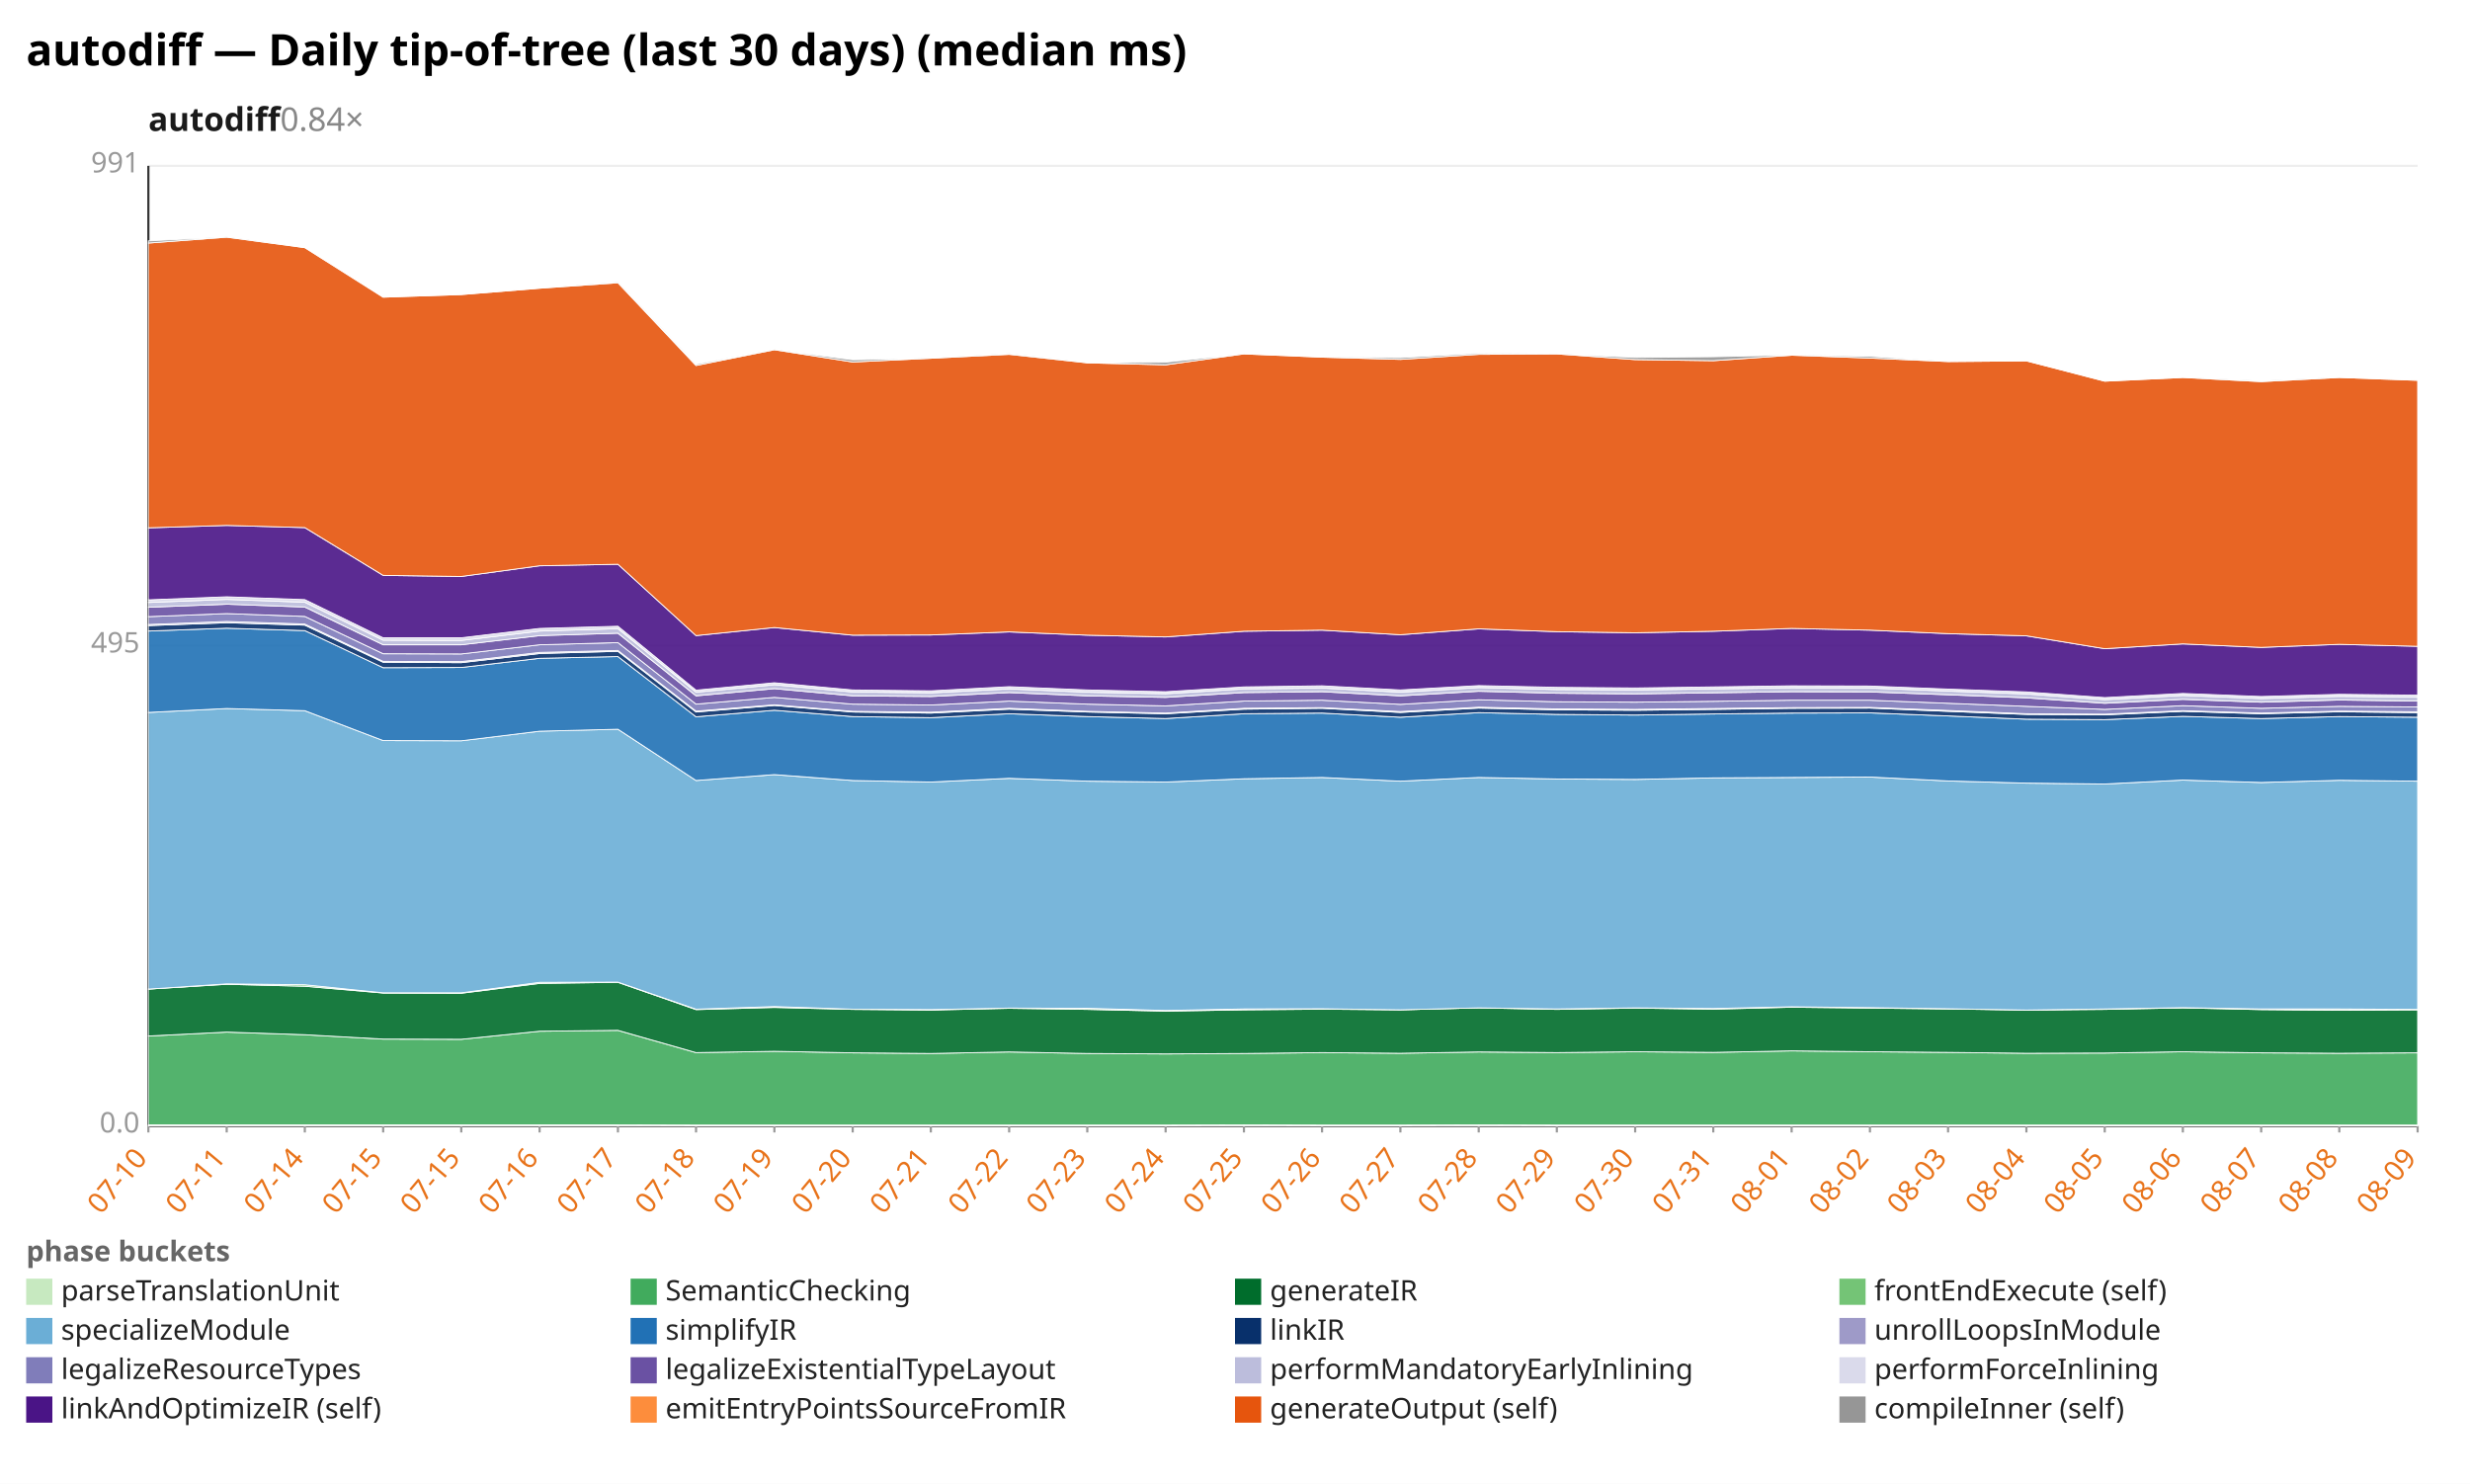
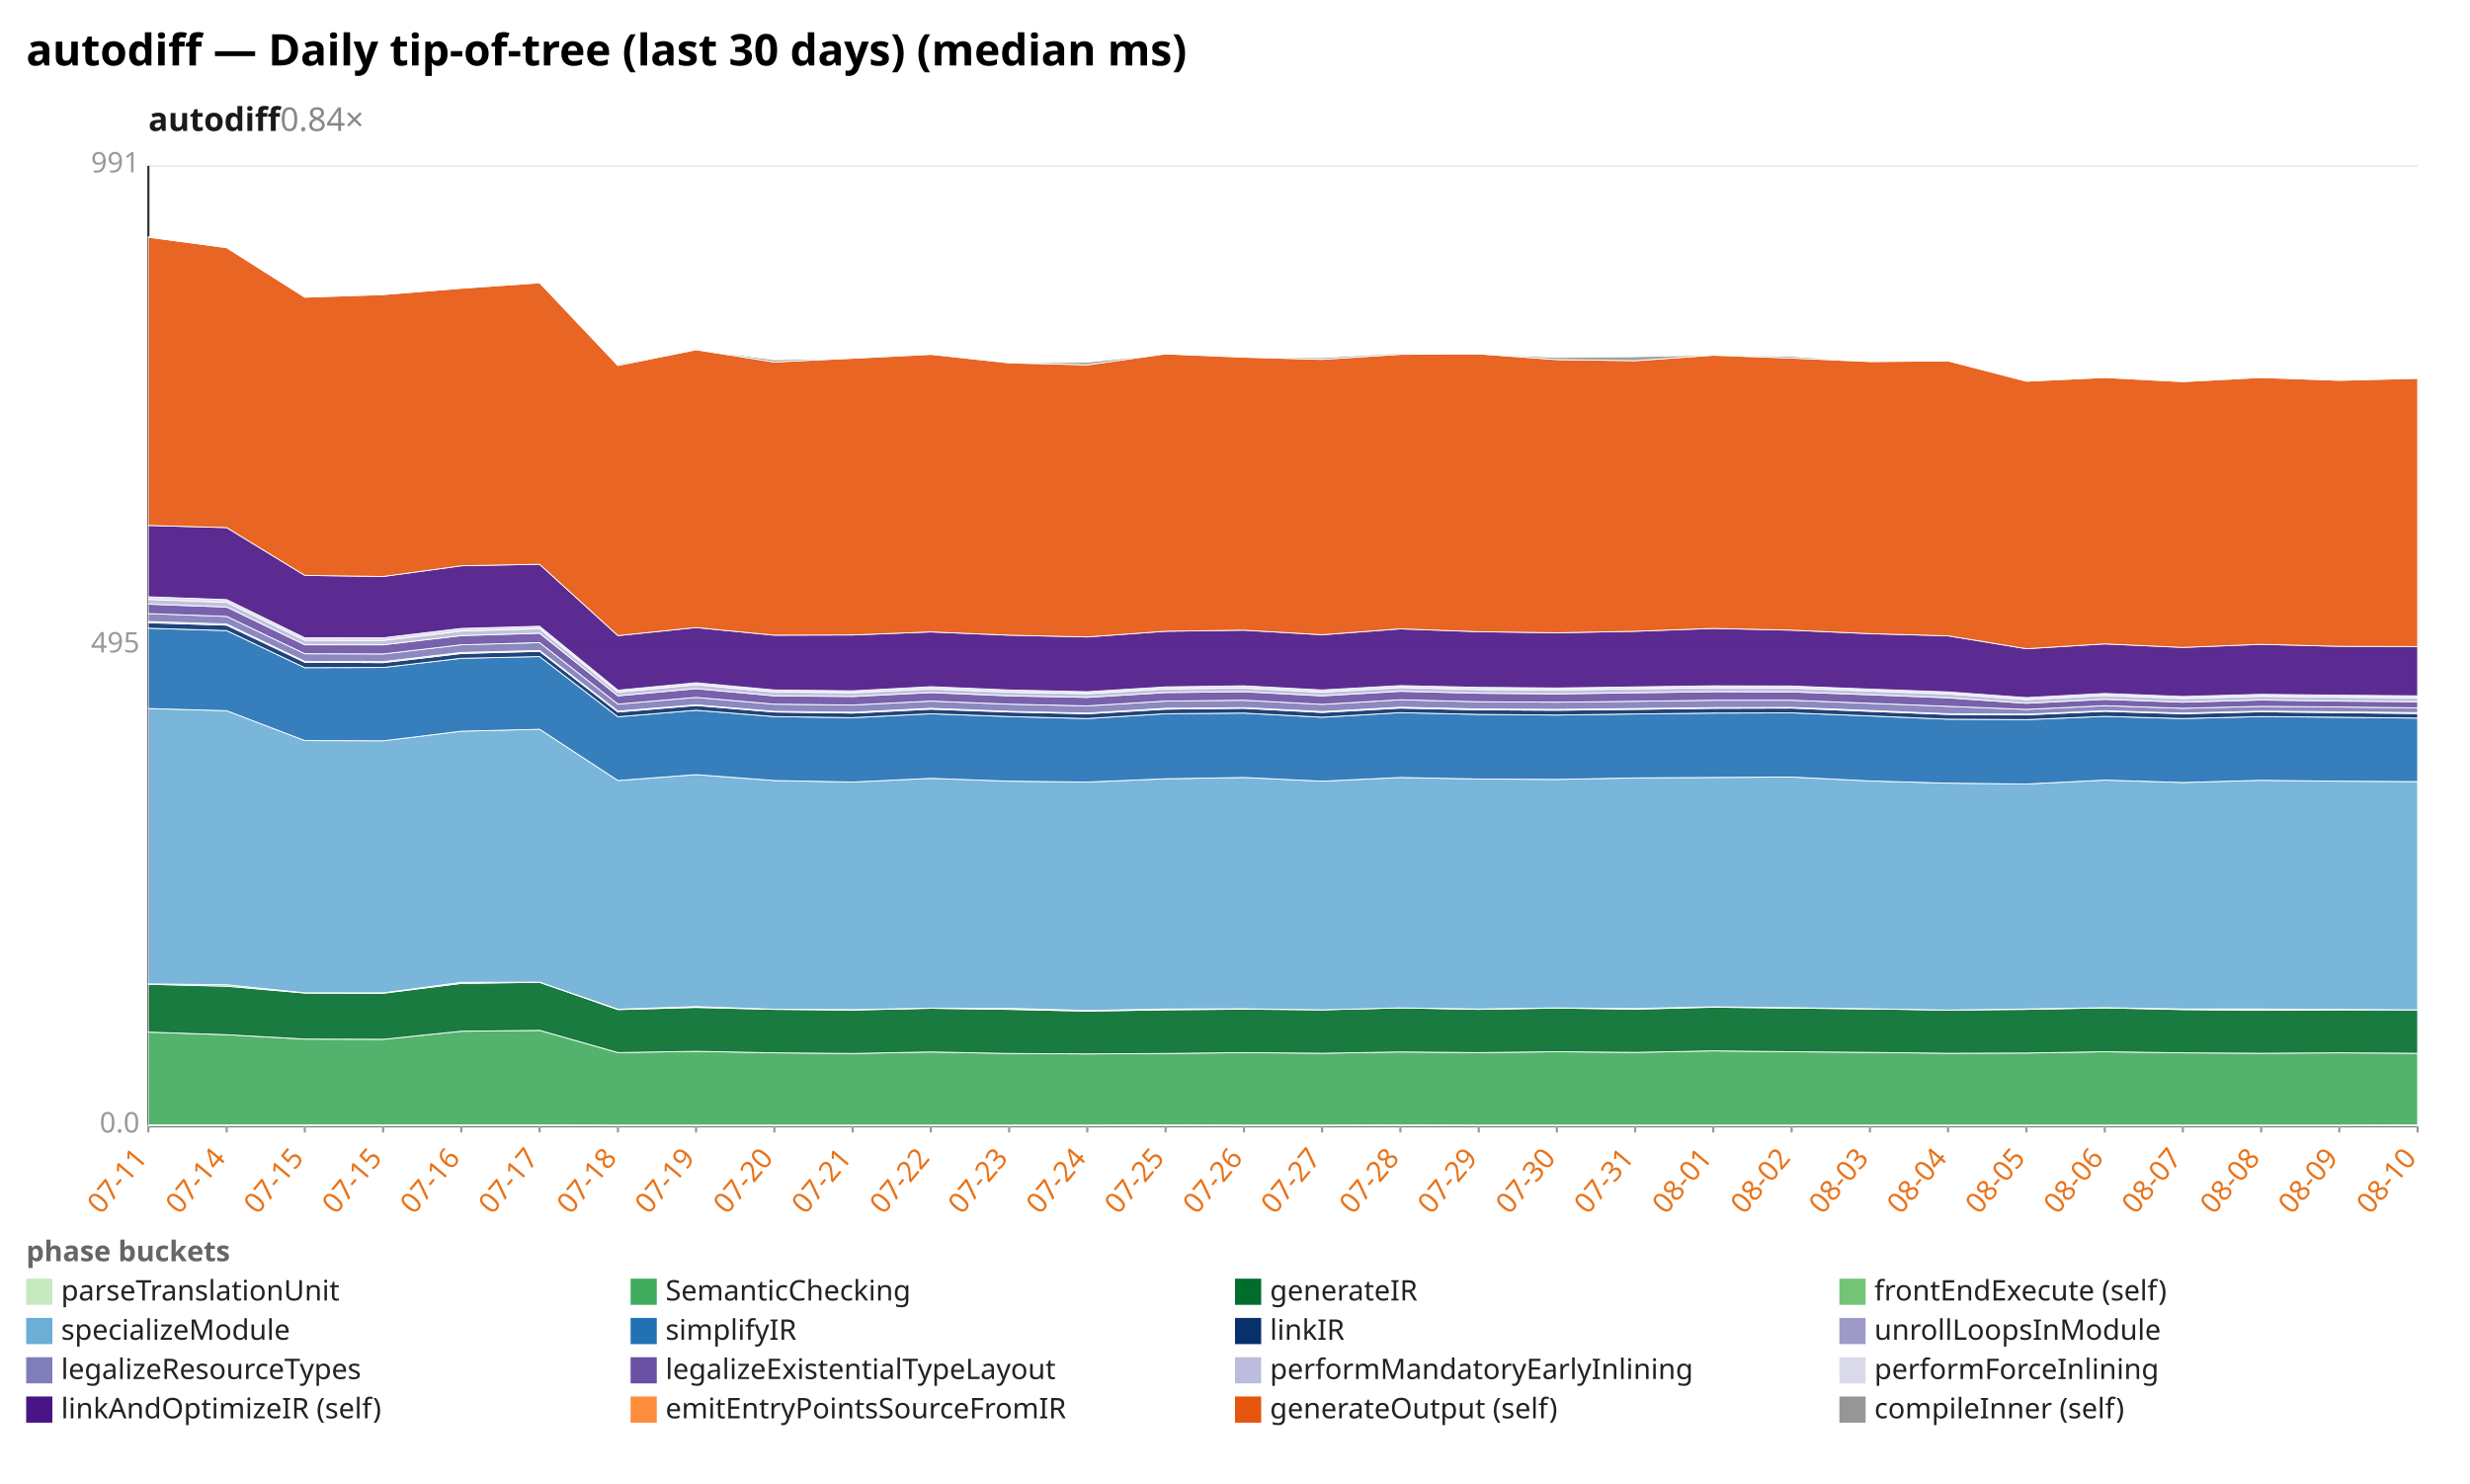
<svg xmlns="http://www.w3.org/2000/svg" width="1132" height="680" viewBox="0 0 1132 680" preserveAspectRatio="xMidYMid meet" font-family="sans-serif" font-size="13">
  <rect width="1132" height="680" fill="white" />
  <text x="12" y="30" font-size="20" font-weight="bold">autodiff — Daily tip-of-tree (last 30 days) (median ms)</text>
  <text x="68" y="60" font-size="15" font-weight="600" fill="#1a1a1a">autodiff<tspan fill="#888" font-weight="400" text-decoration="none">  0.84×</tspan>
  </text>
  <line x1="68.0" y1="516.0" x2="1108.0" y2="516.0" stroke="#eee" />
  <text x="64.0" y="519.0" text-anchor="end" fill="#999">0.0</text>
  <line x1="68.0" y1="296.0" x2="1108.0" y2="296.0" stroke="#eee" />
  <text x="64.0" y="299.0" text-anchor="end" fill="#999">495</text>
  <line x1="68.0" y1="76.0" x2="1108.0" y2="76.0" stroke="#eee" />
  <text x="64.0" y="79.0" text-anchor="end" fill="#999">991</text>
  <line x1="68.0" y1="76.0" x2="68.0" y2="516.0" stroke="#333" />
  <line x1="68.0" y1="516.0" x2="1108.0" y2="516.0" stroke="#333" />
  <line x1="68.0" y1="516.0" x2="68.0" y2="519.0" stroke="#999" />
-   <text x="68.0" y="531.0" text-anchor="end" fill="#e8731a" transform="rotate(-50 68.0 531.0)">07-10</text>
+   <text x="68.0" y="531.0" text-anchor="end" fill="#e8731a" transform="rotate(-50 68.0 531.0)">07-11</text>
  <line x1="103.9" y1="516.0" x2="103.9" y2="519.0" stroke="#999" />
-   <text x="103.9" y="531.0" text-anchor="end" fill="#e8731a" transform="rotate(-50 103.9 531.0)">07-11</text>
+   <text x="103.9" y="531.0" text-anchor="end" fill="#e8731a" transform="rotate(-50 103.9 531.0)">07-14</text>
  <line x1="139.7" y1="516.0" x2="139.7" y2="519.0" stroke="#999" />
-   <text x="139.7" y="531.0" text-anchor="end" fill="#e8731a" transform="rotate(-50 139.7 531.0)">07-14</text>
+   <text x="139.7" y="531.0" text-anchor="end" fill="#e8731a" transform="rotate(-50 139.7 531.0)">07-15</text>
  <line x1="175.6" y1="516.0" x2="175.6" y2="519.0" stroke="#999" />
  <text x="175.6" y="531.0" text-anchor="end" fill="#e8731a" transform="rotate(-50 175.6 531.0)">07-15</text>
  <line x1="211.4" y1="516.0" x2="211.4" y2="519.0" stroke="#999" />
-   <text x="211.4" y="531.0" text-anchor="end" fill="#e8731a" transform="rotate(-50 211.4 531.0)">07-15</text>
+   <text x="211.4" y="531.0" text-anchor="end" fill="#e8731a" transform="rotate(-50 211.4 531.0)">07-16</text>
  <line x1="247.3" y1="516.0" x2="247.3" y2="519.0" stroke="#999" />
-   <text x="247.3" y="531.0" text-anchor="end" fill="#e8731a" transform="rotate(-50 247.3 531.0)">07-16</text>
+   <text x="247.3" y="531.0" text-anchor="end" fill="#e8731a" transform="rotate(-50 247.3 531.0)">07-17</text>
  <line x1="283.2" y1="516.0" x2="283.2" y2="519.0" stroke="#999" />
-   <text x="283.2" y="531.0" text-anchor="end" fill="#e8731a" transform="rotate(-50 283.2 531.0)">07-17</text>
+   <text x="283.2" y="531.0" text-anchor="end" fill="#e8731a" transform="rotate(-50 283.2 531.0)">07-18</text>
  <line x1="319.0" y1="516.0" x2="319.0" y2="519.0" stroke="#999" />
-   <text x="319.0" y="531.0" text-anchor="end" fill="#e8731a" transform="rotate(-50 319.0 531.0)">07-18</text>
+   <text x="319.0" y="531.0" text-anchor="end" fill="#e8731a" transform="rotate(-50 319.0 531.0)">07-19</text>
  <line x1="354.9" y1="516.0" x2="354.9" y2="519.0" stroke="#999" />
-   <text x="354.9" y="531.0" text-anchor="end" fill="#e8731a" transform="rotate(-50 354.9 531.0)">07-19</text>
+   <text x="354.9" y="531.0" text-anchor="end" fill="#e8731a" transform="rotate(-50 354.9 531.0)">07-20</text>
  <line x1="390.8" y1="516.0" x2="390.8" y2="519.0" stroke="#999" />
-   <text x="390.8" y="531.0" text-anchor="end" fill="#e8731a" transform="rotate(-50 390.8 531.0)">07-20</text>
+   <text x="390.8" y="531.0" text-anchor="end" fill="#e8731a" transform="rotate(-50 390.8 531.0)">07-21</text>
  <line x1="426.6" y1="516.0" x2="426.6" y2="519.0" stroke="#999" />
-   <text x="426.6" y="531.0" text-anchor="end" fill="#e8731a" transform="rotate(-50 426.6 531.0)">07-21</text>
+   <text x="426.6" y="531.0" text-anchor="end" fill="#e8731a" transform="rotate(-50 426.6 531.0)">07-22</text>
  <line x1="462.5" y1="516.0" x2="462.5" y2="519.0" stroke="#999" />
-   <text x="462.5" y="531.0" text-anchor="end" fill="#e8731a" transform="rotate(-50 462.5 531.0)">07-22</text>
+   <text x="462.5" y="531.0" text-anchor="end" fill="#e8731a" transform="rotate(-50 462.5 531.0)">07-23</text>
  <line x1="498.3" y1="516.0" x2="498.3" y2="519.0" stroke="#999" />
-   <text x="498.3" y="531.0" text-anchor="end" fill="#e8731a" transform="rotate(-50 498.3 531.0)">07-23</text>
+   <text x="498.3" y="531.0" text-anchor="end" fill="#e8731a" transform="rotate(-50 498.3 531.0)">07-24</text>
  <line x1="534.2" y1="516.0" x2="534.2" y2="519.0" stroke="#999" />
-   <text x="534.2" y="531.0" text-anchor="end" fill="#e8731a" transform="rotate(-50 534.2 531.0)">07-24</text>
+   <text x="534.2" y="531.0" text-anchor="end" fill="#e8731a" transform="rotate(-50 534.2 531.0)">07-25</text>
  <line x1="570.1" y1="516.0" x2="570.1" y2="519.0" stroke="#999" />
-   <text x="570.1" y="531.0" text-anchor="end" fill="#e8731a" transform="rotate(-50 570.1 531.0)">07-25</text>
+   <text x="570.1" y="531.0" text-anchor="end" fill="#e8731a" transform="rotate(-50 570.1 531.0)">07-26</text>
  <line x1="605.9" y1="516.0" x2="605.9" y2="519.0" stroke="#999" />
-   <text x="605.9" y="531.0" text-anchor="end" fill="#e8731a" transform="rotate(-50 605.9 531.0)">07-26</text>
+   <text x="605.9" y="531.0" text-anchor="end" fill="#e8731a" transform="rotate(-50 605.9 531.0)">07-27</text>
  <line x1="641.8" y1="516.0" x2="641.8" y2="519.0" stroke="#999" />
-   <text x="641.8" y="531.0" text-anchor="end" fill="#e8731a" transform="rotate(-50 641.8 531.0)">07-27</text>
+   <text x="641.8" y="531.0" text-anchor="end" fill="#e8731a" transform="rotate(-50 641.8 531.0)">07-28</text>
  <line x1="677.7" y1="516.0" x2="677.7" y2="519.0" stroke="#999" />
-   <text x="677.7" y="531.0" text-anchor="end" fill="#e8731a" transform="rotate(-50 677.7 531.0)">07-28</text>
+   <text x="677.7" y="531.0" text-anchor="end" fill="#e8731a" transform="rotate(-50 677.7 531.0)">07-29</text>
  <line x1="713.5" y1="516.0" x2="713.5" y2="519.0" stroke="#999" />
-   <text x="713.5" y="531.0" text-anchor="end" fill="#e8731a" transform="rotate(-50 713.5 531.0)">07-29</text>
+   <text x="713.5" y="531.0" text-anchor="end" fill="#e8731a" transform="rotate(-50 713.5 531.0)">07-30</text>
  <line x1="749.4" y1="516.0" x2="749.4" y2="519.0" stroke="#999" />
-   <text x="749.4" y="531.0" text-anchor="end" fill="#e8731a" transform="rotate(-50 749.4 531.0)">07-30</text>
+   <text x="749.4" y="531.0" text-anchor="end" fill="#e8731a" transform="rotate(-50 749.4 531.0)">07-31</text>
  <line x1="785.2" y1="516.0" x2="785.2" y2="519.0" stroke="#999" />
-   <text x="785.2" y="531.0" text-anchor="end" fill="#e8731a" transform="rotate(-50 785.2 531.0)">07-31</text>
+   <text x="785.2" y="531.0" text-anchor="end" fill="#e8731a" transform="rotate(-50 785.2 531.0)">08-01</text>
  <line x1="821.1" y1="516.0" x2="821.1" y2="519.0" stroke="#999" />
-   <text x="821.1" y="531.0" text-anchor="end" fill="#e8731a" transform="rotate(-50 821.1 531.0)">08-01</text>
+   <text x="821.1" y="531.0" text-anchor="end" fill="#e8731a" transform="rotate(-50 821.1 531.0)">08-02</text>
  <line x1="857.0" y1="516.0" x2="857.0" y2="519.0" stroke="#999" />
-   <text x="857.0" y="531.0" text-anchor="end" fill="#e8731a" transform="rotate(-50 857.0 531.0)">08-02</text>
+   <text x="857.0" y="531.0" text-anchor="end" fill="#e8731a" transform="rotate(-50 857.0 531.0)">08-03</text>
  <line x1="892.8" y1="516.0" x2="892.8" y2="519.0" stroke="#999" />
-   <text x="892.8" y="531.0" text-anchor="end" fill="#e8731a" transform="rotate(-50 892.8 531.0)">08-03</text>
+   <text x="892.8" y="531.0" text-anchor="end" fill="#e8731a" transform="rotate(-50 892.8 531.0)">08-04</text>
  <line x1="928.7" y1="516.0" x2="928.7" y2="519.0" stroke="#999" />
-   <text x="928.7" y="531.0" text-anchor="end" fill="#e8731a" transform="rotate(-50 928.7 531.0)">08-04</text>
+   <text x="928.7" y="531.0" text-anchor="end" fill="#e8731a" transform="rotate(-50 928.7 531.0)">08-05</text>
  <line x1="964.6" y1="516.0" x2="964.6" y2="519.0" stroke="#999" />
-   <text x="964.6" y="531.0" text-anchor="end" fill="#e8731a" transform="rotate(-50 964.6 531.0)">08-05</text>
+   <text x="964.6" y="531.0" text-anchor="end" fill="#e8731a" transform="rotate(-50 964.6 531.0)">08-06</text>
  <line x1="1000.4" y1="516.0" x2="1000.4" y2="519.0" stroke="#999" />
-   <text x="1000.4" y="531.0" text-anchor="end" fill="#e8731a" transform="rotate(-50 1000.4 531.0)">08-06</text>
+   <text x="1000.4" y="531.0" text-anchor="end" fill="#e8731a" transform="rotate(-50 1000.4 531.0)">08-07</text>
  <line x1="1036.3" y1="516.0" x2="1036.3" y2="519.0" stroke="#999" />
-   <text x="1036.3" y="531.0" text-anchor="end" fill="#e8731a" transform="rotate(-50 1036.3 531.0)">08-07</text>
+   <text x="1036.3" y="531.0" text-anchor="end" fill="#e8731a" transform="rotate(-50 1036.3 531.0)">08-08</text>
  <line x1="1072.1" y1="516.0" x2="1072.1" y2="519.0" stroke="#999" />
-   <text x="1072.1" y="531.0" text-anchor="end" fill="#e8731a" transform="rotate(-50 1072.1 531.0)">08-08</text>
+   <text x="1072.1" y="531.0" text-anchor="end" fill="#e8731a" transform="rotate(-50 1072.1 531.0)">08-09</text>
  <line x1="1108.0" y1="516.0" x2="1108.0" y2="519.0" stroke="#999" />
-   <text x="1108.0" y="531.0" text-anchor="end" fill="#e8731a" transform="rotate(-50 1108.0 531.0)">08-09</text>
-   <polygon points="68.0,515.5 103.9,515.5 139.7,515.5 175.6,515.5 211.4,515.5 247.3,515.5 283.2,515.5 319.0,515.6 354.9,515.6 390.8,515.6 426.6,515.6 462.5,515.6 498.3,515.6 534.2,515.6 570.1,515.5 605.9,515.6 641.8,515.6 677.7,515.5 713.5,515.6 749.4,515.6 785.2,515.6 821.1,515.6 857.0,515.6 892.8,515.6 928.7,515.6 964.6,515.6 1000.4,515.6 1036.3,515.6 1072.1,515.6 1108.0,515.6 1108.0,516.0 1072.1,516.0 1036.3,516.0 1000.4,516.0 964.6,516.0 928.7,516.0 892.8,516.0 857.0,516.0 821.1,516.0 785.2,516.0 749.4,516.0 713.5,516.0 677.7,516.0 641.8,516.0 605.9,516.0 570.1,516.0 534.2,516.0 498.3,516.0 462.5,516.0 426.6,516.0 390.8,516.0 354.9,516.0 319.0,516.0 283.2,516.0 247.3,516.0 211.4,516.0 175.6,516.0 139.7,516.0 103.9,516.0 68.0,516.0" fill="#c7e9c0" fill-opacity="0.9" stroke="#fff" stroke-width="0.4" />
-   <polygon points="68.0,474.8 103.9,473.0 139.7,474.2 175.6,476.2 211.4,476.3 247.3,472.6 283.2,472.2 319.0,482.4 354.9,481.8 390.8,482.5 426.6,482.8 462.5,482.1 498.3,482.8 534.2,483.0 570.1,482.8 605.9,482.4 641.8,482.7 677.7,482.1 713.5,482.4 749.4,482.0 785.2,482.3 821.1,481.6 857.0,482.0 892.8,482.3 928.7,482.7 964.6,482.6 1000.4,482.0 1036.3,482.5 1072.1,482.7 1108.0,482.5 1108.0,515.6 1072.1,515.6 1036.3,515.6 1000.4,515.6 964.6,515.6 928.7,515.6 892.8,515.6 857.0,515.6 821.1,515.6 785.2,515.6 749.4,515.6 713.5,515.6 677.7,515.5 641.8,515.6 605.9,515.6 570.1,515.5 534.2,515.6 498.3,515.6 462.5,515.6 426.6,515.6 390.8,515.6 354.9,515.6 319.0,515.6 283.2,515.5 247.3,515.5 211.4,515.5 175.6,515.5 139.7,515.5 103.9,515.5 68.0,515.5" fill="#41ab5d" fill-opacity="0.9" stroke="#fff" stroke-width="0.4" />
-   <polygon points="68.0,453.3 103.9,451.1 139.7,452.0 175.6,455.1 211.4,455.2 247.3,450.7 283.2,450.2 319.0,462.7 354.9,461.7 390.8,462.6 426.6,462.9 462.5,462.1 498.3,462.6 534.2,463.4 570.1,462.8 605.9,462.5 641.8,462.8 677.7,461.9 713.5,462.6 749.4,462.0 785.2,462.5 821.1,461.6 857.0,462.0 892.8,462.4 928.7,462.9 964.6,462.6 1000.4,461.9 1036.3,462.7 1072.1,463.0 1108.0,462.8 1108.0,482.5 1072.1,482.7 1036.3,482.5 1000.4,482.0 964.6,482.6 928.7,482.7 892.8,482.3 857.0,482.0 821.1,481.6 785.2,482.3 749.4,482.0 713.5,482.4 677.7,482.1 641.8,482.7 605.9,482.4 570.1,482.8 534.2,483.0 498.3,482.8 462.5,482.1 426.6,482.8 390.8,482.5 354.9,481.8 319.0,482.4 283.2,472.2 247.3,472.6 211.4,476.3 175.6,476.2 139.7,474.2 103.9,473.0 68.0,474.8" fill="#006d2c" fill-opacity="0.9" stroke="#fff" stroke-width="0.4" />
-   <polygon points="68.0,453.3 103.9,450.9 139.7,451.3 175.6,455.0 211.4,455.0 247.3,450.2 283.2,450.1 319.0,462.5 354.9,461.3 390.8,462.5 426.6,462.7 462.5,462.0 498.3,462.1 534.2,463.1 570.1,462.4 605.9,462.3 641.8,462.8 677.7,461.9 713.5,462.4 749.4,461.9 785.2,462.2 821.1,461.4 857.0,461.8 892.8,462.3 928.7,462.9 964.6,462.4 1000.4,461.8 1036.3,462.4 1072.1,462.4 1108.0,462.6 1108.0,462.8 1072.1,463.0 1036.3,462.7 1000.4,461.9 964.6,462.6 928.7,462.9 892.8,462.4 857.0,462.0 821.1,461.6 785.2,462.5 749.4,462.0 713.5,462.6 677.7,461.9 641.8,462.8 605.9,462.5 570.1,462.8 534.2,463.4 498.3,462.6 462.5,462.1 426.6,462.9 390.8,462.6 354.9,461.7 319.0,462.7 283.2,450.2 247.3,450.7 211.4,455.2 175.6,455.1 139.7,452.0 103.9,451.1 68.0,453.3" fill="#74c476" fill-opacity="0.9" stroke="#fff" stroke-width="0.4" />
-   <polygon points="68.0,326.5 103.9,324.7 139.7,325.7 175.6,339.4 211.4,339.5 247.3,335.1 283.2,334.2 319.0,357.7 354.9,355.0 390.8,357.7 426.6,358.4 462.5,356.7 498.3,358.0 534.2,358.4 570.1,356.9 605.9,356.3 641.8,358.0 677.7,356.3 713.5,357.0 749.4,357.2 785.2,356.5 821.1,356.3 857.0,356.1 892.8,357.9 928.7,358.9 964.6,359.3 1000.4,357.5 1036.3,358.6 1072.1,357.6 1108.0,358.0 1108.0,462.6 1072.1,462.4 1036.3,462.4 1000.4,461.8 964.6,462.4 928.7,462.9 892.8,462.3 857.0,461.8 821.1,461.4 785.2,462.2 749.4,461.9 713.5,462.4 677.7,461.9 641.8,462.8 605.9,462.3 570.1,462.4 534.2,463.1 498.3,462.1 462.5,462.0 426.6,462.7 390.8,462.5 354.9,461.3 319.0,462.5 283.2,450.1 247.3,450.2 211.4,455.0 175.6,455.0 139.7,451.3 103.9,450.9 68.0,453.3" fill="#6baed6" fill-opacity="0.9" stroke="#fff" stroke-width="0.4" />
-   <polygon points="68.0,289.2 103.9,287.9 139.7,289.0 175.6,306.0 211.4,305.9 247.3,301.7 283.2,300.9 319.0,328.5 354.9,325.5 390.8,328.4 426.6,328.9 462.5,327.1 498.3,328.4 534.2,329.3 570.1,327.1 605.9,326.8 641.8,328.7 677.7,326.6 713.5,327.4 749.4,327.7 785.2,327.2 821.1,326.8 857.0,326.7 892.8,328.1 928.7,329.6 964.6,329.8 1000.4,328.3 1036.3,329.3 1072.1,328.4 1108.0,328.7 1108.0,358.0 1072.1,357.6 1036.3,358.6 1000.4,357.5 964.6,359.3 928.7,358.9 892.8,357.9 857.0,356.1 821.1,356.3 785.2,356.5 749.4,357.2 713.5,357.0 677.7,356.3 641.8,358.0 605.9,356.3 570.1,356.9 534.2,358.4 498.3,358.0 462.5,356.7 426.6,358.4 390.8,357.7 354.9,355.0 319.0,357.7 283.2,334.2 247.3,335.1 211.4,339.5 175.6,339.4 139.7,325.7 103.9,324.7 68.0,326.5" fill="#2171b5" fill-opacity="0.9" stroke="#fff" stroke-width="0.4" />
-   <polygon points="68.0,286.7 103.9,285.4 139.7,286.5 175.6,303.5 211.4,303.7 247.3,299.5 283.2,298.5 319.0,326.3 354.9,323.3 390.8,326.3 426.6,326.8 462.5,325.0 498.3,326.3 534.2,327.1 570.1,325.0 605.9,324.6 641.8,326.5 677.7,324.5 713.5,325.3 749.4,325.5 785.2,325.1 821.1,324.6 857.0,324.5 892.8,326.0 928.7,327.4 964.6,327.6 1000.4,326.0 1036.3,327.1 1072.1,326.2 1108.0,326.6 1108.0,328.7 1072.1,328.4 1036.3,329.3 1000.4,328.3 964.6,329.8 928.7,329.6 892.8,328.1 857.0,326.7 821.1,326.8 785.2,327.2 749.4,327.7 713.5,327.4 677.7,326.6 641.8,328.7 605.9,326.8 570.1,327.1 534.2,329.3 498.3,328.4 462.5,327.1 426.6,328.9 390.8,328.4 354.9,325.5 319.0,328.5 283.2,300.9 247.3,301.7 211.4,305.9 175.6,306.0 139.7,289.0 103.9,287.9 68.0,289.2" fill="#08306b" fill-opacity="0.9" stroke="#fff" stroke-width="0.4" />
-   <polygon points="68.0,286.2 103.9,284.8 139.7,286.0 175.6,303.1 211.4,303.2 247.3,299.0 283.2,298.1 319.0,325.9 354.9,323.0 390.8,326.0 426.6,326.4 462.5,324.6 498.3,326.0 534.2,326.8 570.1,324.6 605.9,324.3 641.8,326.1 677.7,324.1 713.5,324.9 749.4,325.1 785.2,324.7 821.1,324.3 857.0,324.2 892.8,325.6 928.7,327.1 964.6,327.3 1000.4,325.7 1036.3,326.8 1072.1,325.9 1108.0,326.2 1108.0,326.6 1072.1,326.2 1036.3,327.1 1000.4,326.0 964.6,327.6 928.7,327.4 892.8,326.0 857.0,324.5 821.1,324.6 785.2,325.1 749.4,325.5 713.5,325.3 677.7,324.5 641.8,326.5 605.9,324.6 570.1,325.0 534.2,327.1 498.3,326.3 462.5,325.0 426.6,326.8 390.8,326.3 354.9,323.3 319.0,326.3 283.2,298.5 247.3,299.5 211.4,303.7 175.6,303.5 139.7,286.5 103.9,285.4 68.0,286.7" fill="#9e9ac8" fill-opacity="0.9" stroke="#fff" stroke-width="0.4" />
-   <polygon points="68.0,282.6 103.9,281.2 139.7,282.5 175.6,299.6 211.4,299.7 247.3,295.5 283.2,294.5 319.0,322.7 354.9,319.6 390.8,322.7 426.6,323.1 462.5,321.3 498.3,322.7 534.2,323.5 570.1,321.3 605.9,320.9 641.8,322.8 677.7,320.7 713.5,321.6 749.4,321.8 785.2,321.4 821.1,320.9 857.0,320.9 892.8,322.3 928.7,323.7 964.6,325.1 1000.4,323.4 1036.3,324.6 1072.1,323.7 1108.0,324.0 1108.0,326.2 1072.1,325.9 1036.3,326.8 1000.4,325.7 964.6,327.3 928.7,327.1 892.8,325.6 857.0,324.2 821.1,324.3 785.2,324.7 749.4,325.1 713.5,324.9 677.7,324.1 641.8,326.1 605.9,324.3 570.1,324.6 534.2,326.8 498.3,326.0 462.5,324.6 426.6,326.4 390.8,326.0 354.9,323.0 319.0,325.9 283.2,298.1 247.3,299.0 211.4,303.2 175.6,303.1 139.7,286.0 103.9,284.8 68.0,286.2" fill="#807dba" fill-opacity="0.9" stroke="#fff" stroke-width="0.4" />
-   <polygon points="68.0,278.3 103.9,276.9 139.7,278.2 175.6,295.5 211.4,295.5 247.3,291.3 283.2,290.2 319.0,318.9 354.9,315.6 390.8,318.9 426.6,319.2 462.5,317.4 498.3,318.9 534.2,319.6 570.1,317.4 605.9,317.0 641.8,318.9 677.7,316.8 713.5,317.7 749.4,318.0 785.2,317.5 821.1,317.0 857.0,317.1 892.8,318.4 928.7,319.8 964.6,322.3 1000.4,320.5 1036.3,321.8 1072.1,320.8 1108.0,321.3 1108.0,324.0 1072.1,323.7 1036.3,324.6 1000.4,323.4 964.6,325.1 928.7,323.7 892.8,322.3 857.0,320.9 821.1,320.9 785.2,321.4 749.4,321.8 713.5,321.6 677.7,320.7 641.8,322.8 605.9,320.9 570.1,321.3 534.2,323.5 498.3,322.7 462.5,321.3 426.6,323.1 390.8,322.7 354.9,319.6 319.0,322.7 283.2,294.5 247.3,295.5 211.4,299.7 175.6,299.6 139.7,282.5 103.9,281.2 68.0,282.6" fill="#6a51a3" fill-opacity="0.9" stroke="#fff" stroke-width="0.4" />
-   <polygon points="68.0,276.1 103.9,274.7 139.7,276.0 175.6,293.4 211.4,293.5 247.3,289.2 283.2,288.1 319.0,317.2 354.9,313.8 390.8,317.1 426.6,317.5 462.5,315.7 498.3,317.2 534.2,317.9 570.1,315.7 605.9,315.3 641.8,317.2 677.7,315.1 713.5,316.0 749.4,316.2 785.2,315.7 821.1,315.2 857.0,315.3 892.8,316.7 928.7,318.0 964.6,320.6 1000.4,318.7 1036.3,320.1 1072.1,319.1 1108.0,319.5 1108.0,321.3 1072.1,320.8 1036.3,321.8 1000.4,320.5 964.6,322.3 928.7,319.8 892.8,318.4 857.0,317.1 821.1,317.0 785.2,317.5 749.4,318.0 713.5,317.7 677.7,316.8 641.8,318.9 605.9,317.0 570.1,317.4 534.2,319.6 498.3,318.9 462.5,317.4 426.6,319.2 390.8,318.9 354.9,315.6 319.0,318.9 283.2,290.2 247.3,291.3 211.4,295.5 175.6,295.5 139.7,278.2 103.9,276.9 68.0,278.3" fill="#bcbddc" fill-opacity="0.9" stroke="#fff" stroke-width="0.4" />
-   <polygon points="68.0,274.9 103.9,273.5 139.7,274.8 175.6,292.3 211.4,292.3 247.3,288.0 283.2,287.0 319.0,316.3 354.9,312.9 390.8,316.2 426.6,316.6 462.5,314.7 498.3,316.2 534.2,317.0 570.1,314.8 605.9,314.3 641.8,316.2 677.7,314.2 713.5,315.0 749.4,315.3 785.2,314.8 821.1,314.3 857.0,314.4 892.8,315.8 928.7,317.1 964.6,319.7 1000.4,317.8 1036.3,319.2 1072.1,318.2 1108.0,318.6 1108.0,319.5 1072.1,319.1 1036.3,320.1 1000.4,318.7 964.6,320.6 928.7,318.0 892.8,316.7 857.0,315.3 821.1,315.2 785.2,315.7 749.4,316.2 713.5,316.0 677.7,315.1 641.8,317.2 605.9,315.3 570.1,315.7 534.2,317.9 498.3,317.2 462.5,315.7 426.6,317.5 390.8,317.1 354.9,313.8 319.0,317.2 283.2,288.1 247.3,289.2 211.4,293.5 175.6,293.4 139.7,276.0 103.9,274.7 68.0,276.1" fill="#dadaeb" fill-opacity="0.9" stroke="#fff" stroke-width="0.4" />
-   <polygon points="68.0,241.9 103.9,240.8 139.7,241.8 175.6,263.7 211.4,264.2 247.3,259.3 283.2,258.6 319.0,291.3 354.9,287.6 390.8,291.1 426.6,291.0 462.5,289.6 498.3,291.1 534.2,291.9 570.1,289.3 605.9,288.8 641.8,290.9 677.7,288.2 713.5,289.5 749.4,290.0 785.2,289.3 821.1,288.0 857.0,288.8 892.8,290.4 928.7,291.4 964.6,297.3 1000.4,295.1 1036.3,296.7 1072.1,295.3 1108.0,296.2 1108.0,318.6 1072.1,318.2 1036.3,319.2 1000.4,317.8 964.6,319.7 928.7,317.1 892.8,315.8 857.0,314.4 821.1,314.3 785.2,314.8 749.4,315.3 713.5,315.0 677.7,314.2 641.8,316.2 605.9,314.3 570.1,314.8 534.2,317.0 498.3,316.2 462.5,314.7 426.6,316.6 390.8,316.2 354.9,312.9 319.0,316.3 283.2,287.0 247.3,288.0 211.4,292.3 175.6,292.3 139.7,274.8 103.9,273.5 68.0,274.9" fill="#4a1486" fill-opacity="0.9" stroke="#fff" stroke-width="0.4" />
-   <polygon points="68.0,111.4 103.9,108.7 139.7,113.5 175.6,136.2 211.4,135.0 247.3,132.1 283.2,129.6 319.0,167.5 354.9,160.3 390.8,165.9 426.6,164.2 462.5,162.4 498.3,166.3 534.2,167.2 570.1,162.2 605.9,163.7 641.8,164.7 677.7,162.4 713.5,162.2 749.4,164.8 785.2,165.3 821.1,162.8 857.0,164.1 892.8,165.7 928.7,165.4 964.6,174.7 1000.4,173.0 1036.3,174.9 1072.1,173.0 1108.0,174.3 1108.0,296.2 1072.1,295.3 1036.3,296.7 1000.4,295.1 964.6,297.3 928.7,291.4 892.8,290.4 857.0,288.8 821.1,288.0 785.2,289.3 749.4,290.0 713.5,289.5 677.7,288.2 641.8,290.9 605.9,288.8 570.1,289.3 534.2,291.9 498.3,291.1 462.5,289.6 426.6,291.0 390.8,291.1 354.9,287.6 319.0,291.3 283.2,258.6 247.3,259.3 211.4,264.2 175.6,263.7 139.7,241.8 103.9,240.8 68.0,241.9" fill="#e6550d" fill-opacity="0.9" stroke="#fff" stroke-width="0.4" />
-   <polygon points="68.0,110.4 103.9,108.6 139.7,113.5 175.6,136.2 211.4,135.0 247.3,132.1 283.2,129.3 319.0,166.9 354.9,160.2 390.8,164.9 426.6,164.2 462.5,162.0 498.3,166.3 534.2,166.0 570.1,162.2 605.9,163.7 641.8,163.9 677.7,161.9 713.5,162.2 749.4,163.8 785.2,163.5 821.1,162.7 857.0,163.3 892.8,165.7 928.7,165.4 964.6,174.7 1000.4,173.0 1036.3,174.5 1072.1,173.0 1108.0,174.3 1108.0,174.3 1072.1,173.0 1036.3,174.9 1000.4,173.0 964.6,174.7 928.7,165.4 892.8,165.7 857.0,164.1 821.1,162.8 785.2,165.3 749.4,164.8 713.5,162.2 677.7,162.4 641.8,164.7 605.9,163.7 570.1,162.2 534.2,167.2 498.3,166.3 462.5,162.4 426.6,164.2 390.8,165.9 354.9,160.3 319.0,167.5 283.2,129.6 247.3,132.1 211.4,135.0 175.6,136.2 139.7,113.5 103.9,108.7 68.0,111.4" fill="#969696" fill-opacity="0.9" stroke="#fff" stroke-width="0.4" />
+   <text x="1108.0" y="531.0" text-anchor="end" fill="#e8731a" transform="rotate(-50 1108.0 531.0)">08-10</text>
+   <polygon points="68.0,515.5 103.9,515.5 139.7,515.5 175.6,515.5 211.4,515.5 247.3,515.5 283.2,515.6 319.0,515.6 354.9,515.6 390.8,515.6 426.6,515.6 462.5,515.6 498.3,515.6 534.2,515.5 570.1,515.6 605.9,515.6 641.8,515.5 677.7,515.6 713.5,515.6 749.4,515.6 785.2,515.6 821.1,515.6 857.0,515.6 892.8,515.6 928.7,515.6 964.6,515.6 1000.4,515.6 1036.3,515.6 1072.1,515.6 1108.0,515.5 1108.0,516.0 1072.1,516.0 1036.3,516.0 1000.4,516.0 964.6,516.0 928.7,516.0 892.8,516.0 857.0,516.0 821.1,516.0 785.2,516.0 749.4,516.0 713.5,516.0 677.7,516.0 641.8,516.0 605.9,516.0 570.1,516.0 534.2,516.0 498.3,516.0 462.5,516.0 426.6,516.0 390.8,516.0 354.9,516.0 319.0,516.0 283.2,516.0 247.3,516.0 211.4,516.0 175.6,516.0 139.7,516.0 103.9,516.0 68.0,516.0" fill="#c7e9c0" fill-opacity="0.9" stroke="#fff" stroke-width="0.4" />
+   <polygon points="68.0,473.0 103.9,474.2 139.7,476.2 175.6,476.3 211.4,472.6 247.3,472.2 283.2,482.4 319.0,481.8 354.9,482.5 390.8,482.8 426.6,482.1 462.5,482.8 498.3,483.0 534.2,482.8 570.1,482.4 605.9,482.7 641.8,482.1 677.7,482.4 713.5,482.0 749.4,482.3 785.2,481.6 821.1,482.0 857.0,482.3 892.8,482.7 928.7,482.6 964.6,482.0 1000.4,482.5 1036.3,482.7 1072.1,482.5 1108.0,482.7 1108.0,515.5 1072.1,515.6 1036.3,515.6 1000.4,515.6 964.6,515.6 928.7,515.6 892.8,515.6 857.0,515.6 821.1,515.6 785.2,515.6 749.4,515.6 713.5,515.6 677.7,515.6 641.8,515.5 605.9,515.6 570.1,515.6 534.2,515.5 498.3,515.6 462.5,515.6 426.6,515.6 390.8,515.6 354.9,515.6 319.0,515.6 283.2,515.6 247.3,515.5 211.4,515.5 175.6,515.5 139.7,515.5 103.9,515.5 68.0,515.5" fill="#41ab5d" fill-opacity="0.9" stroke="#fff" stroke-width="0.4" />
+   <polygon points="68.0,451.1 103.9,452.0 139.7,455.1 175.6,455.2 211.4,450.7 247.3,450.2 283.2,462.7 319.0,461.7 354.9,462.6 390.8,462.9 426.6,462.1 462.5,462.6 498.3,463.4 534.2,462.8 570.1,462.5 605.9,462.8 641.8,461.9 677.7,462.6 713.5,462.0 749.4,462.5 785.2,461.6 821.1,462.0 857.0,462.4 892.8,462.9 928.7,462.6 964.6,461.9 1000.4,462.7 1036.3,463.0 1072.1,462.8 1108.0,462.8 1108.0,482.7 1072.1,482.5 1036.3,482.7 1000.4,482.5 964.6,482.0 928.7,482.6 892.8,482.7 857.0,482.3 821.1,482.0 785.2,481.6 749.4,482.3 713.5,482.0 677.7,482.4 641.8,482.1 605.9,482.7 570.1,482.4 534.2,482.8 498.3,483.0 462.5,482.8 426.6,482.1 390.8,482.8 354.9,482.5 319.0,481.8 283.2,482.4 247.3,472.2 211.4,472.6 175.6,476.3 139.7,476.2 103.9,474.2 68.0,473.0" fill="#006d2c" fill-opacity="0.9" stroke="#fff" stroke-width="0.4" />
+   <polygon points="68.0,450.9 103.9,451.3 139.7,455.0 175.6,455.0 211.4,450.2 247.3,450.1 283.2,462.5 319.0,461.3 354.9,462.5 390.8,462.7 426.6,462.0 462.5,462.1 498.3,463.1 534.2,462.4 570.1,462.3 605.9,462.8 641.8,461.9 677.7,462.4 713.5,461.9 749.4,462.2 785.2,461.4 821.1,461.8 857.0,462.3 892.8,462.9 928.7,462.4 964.6,461.8 1000.4,462.4 1036.3,462.4 1072.1,462.6 1108.0,462.8 1108.0,462.8 1072.1,462.8 1036.3,463.0 1000.4,462.7 964.6,461.9 928.7,462.6 892.8,462.9 857.0,462.4 821.1,462.0 785.2,461.6 749.4,462.5 713.5,462.0 677.7,462.6 641.8,461.9 605.9,462.8 570.1,462.5 534.2,462.8 498.3,463.4 462.5,462.6 426.6,462.1 390.8,462.9 354.9,462.6 319.0,461.7 283.2,462.7 247.3,450.2 211.4,450.7 175.6,455.2 139.7,455.1 103.9,452.0 68.0,451.1" fill="#74c476" fill-opacity="0.9" stroke="#fff" stroke-width="0.4" />
+   <polygon points="68.0,324.7 103.9,325.7 139.7,339.4 175.6,339.5 211.4,335.1 247.3,334.2 283.2,357.7 319.0,355.0 354.9,357.7 390.8,358.4 426.6,356.7 462.5,358.0 498.3,358.4 534.2,356.9 570.1,356.3 605.9,358.0 641.8,356.3 677.7,357.0 713.5,357.2 749.4,356.5 785.2,356.3 821.1,356.1 857.0,357.9 892.8,358.9 928.7,359.3 964.6,357.5 1000.4,358.6 1036.3,357.6 1072.1,358.0 1108.0,358.2 1108.0,462.8 1072.1,462.6 1036.3,462.4 1000.4,462.4 964.6,461.8 928.7,462.4 892.8,462.9 857.0,462.3 821.1,461.8 785.2,461.4 749.4,462.2 713.5,461.9 677.7,462.4 641.8,461.9 605.9,462.8 570.1,462.3 534.2,462.4 498.3,463.1 462.5,462.1 426.6,462.0 390.8,462.7 354.9,462.5 319.0,461.3 283.2,462.5 247.3,450.1 211.4,450.2 175.6,455.0 139.7,455.0 103.9,451.3 68.0,450.9" fill="#6baed6" fill-opacity="0.9" stroke="#fff" stroke-width="0.4" />
+   <polygon points="68.0,287.9 103.9,289.0 139.7,306.0 175.6,305.9 211.4,301.7 247.3,300.9 283.2,328.5 319.0,325.5 354.9,328.4 390.8,328.9 426.6,327.1 462.5,328.4 498.3,329.3 534.2,327.1 570.1,326.8 605.9,328.7 641.8,326.6 677.7,327.4 713.5,327.7 749.4,327.2 785.2,326.8 821.1,326.7 857.0,328.1 892.8,329.6 928.7,329.8 964.6,328.3 1000.4,329.3 1036.3,328.4 1072.1,328.7 1108.0,329.1 1108.0,358.2 1072.1,358.0 1036.3,357.6 1000.4,358.6 964.6,357.5 928.7,359.3 892.8,358.9 857.0,357.9 821.1,356.1 785.2,356.3 749.4,356.5 713.5,357.2 677.7,357.0 641.8,356.3 605.9,358.0 570.1,356.3 534.2,356.9 498.3,358.4 462.5,358.0 426.6,356.7 390.8,358.4 354.9,357.7 319.0,355.0 283.2,357.7 247.3,334.2 211.4,335.1 175.6,339.5 139.7,339.4 103.9,325.7 68.0,324.7" fill="#2171b5" fill-opacity="0.9" stroke="#fff" stroke-width="0.4" />
+   <polygon points="68.0,285.4 103.9,286.5 139.7,303.5 175.6,303.7 211.4,299.5 247.3,298.5 283.2,326.3 319.0,323.3 354.9,326.3 390.8,326.8 426.6,325.0 462.5,326.3 498.3,327.1 534.2,325.0 570.1,324.6 605.9,326.5 641.8,324.5 677.7,325.3 713.5,325.5 749.4,325.1 785.2,324.6 821.1,324.5 857.0,326.0 892.8,327.4 928.7,327.6 964.6,326.0 1000.4,327.1 1036.3,326.2 1072.1,326.6 1108.0,327.0 1108.0,329.1 1072.1,328.7 1036.3,328.4 1000.4,329.3 964.6,328.3 928.7,329.8 892.8,329.6 857.0,328.1 821.1,326.7 785.2,326.8 749.4,327.2 713.5,327.7 677.7,327.4 641.8,326.6 605.9,328.7 570.1,326.8 534.2,327.1 498.3,329.3 462.5,328.4 426.6,327.1 390.8,328.9 354.9,328.4 319.0,325.5 283.2,328.5 247.3,300.9 211.4,301.7 175.6,305.9 139.7,306.0 103.9,289.0 68.0,287.9" fill="#08306b" fill-opacity="0.9" stroke="#fff" stroke-width="0.4" />
+   <polygon points="68.0,284.8 103.9,286.0 139.7,303.1 175.6,303.2 211.4,299.0 247.3,298.1 283.2,325.9 319.0,323.0 354.9,326.0 390.8,326.4 426.6,324.6 462.5,326.0 498.3,326.8 534.2,324.6 570.1,324.3 605.9,326.1 641.8,324.1 677.7,324.9 713.5,325.1 749.4,324.7 785.2,324.3 821.1,324.2 857.0,325.6 892.8,327.1 928.7,327.3 964.6,325.7 1000.4,326.8 1036.3,325.9 1072.1,326.2 1108.0,326.6 1108.0,327.0 1072.1,326.6 1036.3,326.2 1000.4,327.1 964.6,326.0 928.7,327.6 892.8,327.4 857.0,326.0 821.1,324.5 785.2,324.6 749.4,325.1 713.5,325.5 677.7,325.3 641.8,324.5 605.9,326.5 570.1,324.6 534.2,325.0 498.3,327.1 462.5,326.3 426.6,325.0 390.8,326.8 354.9,326.3 319.0,323.3 283.2,326.3 247.3,298.5 211.4,299.5 175.6,303.7 139.7,303.5 103.9,286.5 68.0,285.4" fill="#9e9ac8" fill-opacity="0.9" stroke="#fff" stroke-width="0.4" />
+   <polygon points="68.0,281.2 103.9,282.5 139.7,299.6 175.6,299.7 211.4,295.5 247.3,294.5 283.2,322.7 319.0,319.6 354.9,322.7 390.8,323.1 426.6,321.3 462.5,322.7 498.3,323.5 534.2,321.3 570.1,320.9 605.9,322.8 641.8,320.7 677.7,321.6 713.5,321.8 749.4,321.4 785.2,320.9 821.1,320.9 857.0,322.3 892.8,323.7 928.7,325.1 964.6,323.4 1000.4,324.6 1036.3,323.7 1072.1,324.0 1108.0,324.4 1108.0,326.6 1072.1,326.2 1036.3,325.9 1000.4,326.8 964.6,325.7 928.7,327.3 892.8,327.1 857.0,325.6 821.1,324.2 785.2,324.3 749.4,324.7 713.5,325.1 677.7,324.9 641.8,324.1 605.9,326.1 570.1,324.3 534.2,324.6 498.3,326.8 462.5,326.0 426.6,324.6 390.8,326.4 354.9,326.0 319.0,323.0 283.2,325.9 247.3,298.1 211.4,299.0 175.6,303.2 139.7,303.1 103.9,286.0 68.0,284.8" fill="#807dba" fill-opacity="0.9" stroke="#fff" stroke-width="0.4" />
+   <polygon points="68.0,276.9 103.9,278.2 139.7,295.5 175.6,295.5 211.4,291.3 247.3,290.2 283.2,318.9 319.0,315.6 354.9,318.9 390.8,319.2 426.6,317.4 462.5,318.9 498.3,319.6 534.2,317.4 570.1,317.0 605.9,318.9 641.8,316.8 677.7,317.7 713.5,318.0 749.4,317.5 785.2,317.0 821.1,317.1 857.0,318.4 892.8,319.8 928.7,322.3 964.6,320.5 1000.4,321.8 1036.3,320.8 1072.1,321.3 1108.0,321.6 1108.0,324.4 1072.1,324.0 1036.3,323.7 1000.4,324.6 964.6,323.4 928.7,325.1 892.8,323.7 857.0,322.3 821.1,320.9 785.2,320.9 749.4,321.4 713.5,321.8 677.7,321.6 641.8,320.7 605.9,322.8 570.1,320.9 534.2,321.3 498.3,323.5 462.5,322.7 426.6,321.3 390.8,323.1 354.9,322.7 319.0,319.6 283.2,322.7 247.3,294.5 211.4,295.5 175.6,299.7 139.7,299.6 103.9,282.5 68.0,281.2" fill="#6a51a3" fill-opacity="0.9" stroke="#fff" stroke-width="0.4" />
+   <polygon points="68.0,274.7 103.9,276.0 139.7,293.4 175.6,293.5 211.4,289.2 247.3,288.1 283.2,317.2 319.0,313.8 354.9,317.1 390.8,317.5 426.6,315.7 462.5,317.2 498.3,317.9 534.2,315.7 570.1,315.3 605.9,317.2 641.8,315.1 677.7,316.0 713.5,316.2 749.4,315.7 785.2,315.2 821.1,315.3 857.0,316.7 892.8,318.0 928.7,320.6 964.6,318.7 1000.4,320.1 1036.3,319.1 1072.1,319.5 1108.0,319.8 1108.0,321.6 1072.1,321.3 1036.3,320.8 1000.4,321.8 964.6,320.5 928.7,322.3 892.8,319.8 857.0,318.4 821.1,317.1 785.2,317.0 749.4,317.5 713.5,318.0 677.7,317.7 641.8,316.8 605.9,318.9 570.1,317.0 534.2,317.4 498.3,319.6 462.5,318.9 426.6,317.4 390.8,319.2 354.9,318.9 319.0,315.6 283.2,318.9 247.3,290.2 211.4,291.3 175.6,295.5 139.7,295.5 103.9,278.2 68.0,276.9" fill="#bcbddc" fill-opacity="0.9" stroke="#fff" stroke-width="0.4" />
+   <polygon points="68.0,273.5 103.9,274.8 139.7,292.3 175.6,292.3 211.4,288.0 247.3,287.0 283.2,316.3 319.0,312.9 354.9,316.2 390.8,316.6 426.6,314.7 462.5,316.2 498.3,317.0 534.2,314.8 570.1,314.3 605.9,316.2 641.8,314.2 677.7,315.0 713.5,315.3 749.4,314.8 785.2,314.3 821.1,314.4 857.0,315.8 892.8,317.1 928.7,319.7 964.6,317.8 1000.4,319.2 1036.3,318.2 1072.1,318.6 1108.0,318.9 1108.0,319.8 1072.1,319.5 1036.3,319.1 1000.4,320.1 964.6,318.7 928.7,320.6 892.8,318.0 857.0,316.7 821.1,315.3 785.2,315.2 749.4,315.7 713.5,316.2 677.7,316.0 641.8,315.1 605.9,317.2 570.1,315.3 534.2,315.7 498.3,317.9 462.5,317.2 426.6,315.7 390.8,317.5 354.9,317.1 319.0,313.8 283.2,317.2 247.3,288.1 211.4,289.2 175.6,293.5 139.7,293.4 103.9,276.0 68.0,274.7" fill="#dadaeb" fill-opacity="0.9" stroke="#fff" stroke-width="0.4" />
+   <polygon points="68.0,240.8 103.9,241.8 139.7,263.7 175.6,264.2 211.4,259.3 247.3,258.6 283.2,291.3 319.0,287.6 354.9,291.1 390.8,291.0 426.6,289.6 462.5,291.1 498.3,291.9 534.2,289.3 570.1,288.8 605.9,290.9 641.8,288.2 677.7,289.5 713.5,290.0 749.4,289.3 785.2,288.0 821.1,288.8 857.0,290.4 892.8,291.4 928.7,297.3 964.6,295.1 1000.4,296.7 1036.3,295.3 1072.1,296.2 1108.0,296.3 1108.0,318.9 1072.1,318.6 1036.3,318.2 1000.4,319.2 964.6,317.8 928.7,319.7 892.8,317.1 857.0,315.8 821.1,314.4 785.2,314.3 749.4,314.8 713.5,315.3 677.7,315.0 641.8,314.2 605.9,316.2 570.1,314.3 534.2,314.8 498.3,317.0 462.5,316.2 426.6,314.7 390.8,316.6 354.9,316.2 319.0,312.9 283.2,316.3 247.3,287.0 211.4,288.0 175.6,292.3 139.7,292.3 103.9,274.8 68.0,273.5" fill="#4a1486" fill-opacity="0.9" stroke="#fff" stroke-width="0.4" />
+   <polygon points="68.0,108.7 103.9,113.5 139.7,136.2 175.6,135.0 211.4,132.1 247.3,129.6 283.2,167.5 319.0,160.3 354.9,165.9 390.8,164.2 426.6,162.4 462.5,166.3 498.3,167.2 534.2,162.2 570.1,163.7 605.9,164.7 641.8,162.4 677.7,162.2 713.5,164.8 749.4,165.3 785.2,162.8 821.1,164.1 857.0,165.7 892.8,165.4 928.7,174.7 964.6,173.0 1000.4,174.9 1036.3,173.0 1072.1,174.3 1108.0,173.4 1108.0,296.3 1072.1,296.2 1036.3,295.3 1000.4,296.7 964.6,295.1 928.7,297.3 892.8,291.4 857.0,290.4 821.1,288.8 785.2,288.0 749.4,289.3 713.5,290.0 677.7,289.5 641.8,288.2 605.9,290.9 570.1,288.8 534.2,289.3 498.3,291.9 462.5,291.1 426.6,289.6 390.8,291.0 354.9,291.1 319.0,287.6 283.2,291.3 247.3,258.6 211.4,259.3 175.6,264.2 139.7,263.7 103.9,241.8 68.0,240.8" fill="#e6550d" fill-opacity="0.9" stroke="#fff" stroke-width="0.4" />
+   <polygon points="68.0,108.6 103.9,113.5 139.7,136.2 175.6,135.0 211.4,132.1 247.3,129.3 283.2,166.9 319.0,160.2 354.9,164.9 390.8,164.2 426.6,162.0 462.5,166.3 498.3,166.0 534.2,162.2 570.1,163.7 605.9,163.9 641.8,161.9 677.7,162.2 713.5,163.8 749.4,163.5 785.2,162.7 821.1,163.3 857.0,165.7 892.8,165.4 928.7,174.7 964.6,173.0 1000.4,174.5 1036.3,173.0 1072.1,174.3 1108.0,173.3 1108.0,173.4 1072.1,174.3 1036.3,173.0 1000.4,174.9 964.6,173.0 928.7,174.7 892.8,165.4 857.0,165.7 821.1,164.1 785.2,162.8 749.4,165.3 713.5,164.8 677.7,162.2 641.8,162.4 605.9,164.7 570.1,163.7 534.2,162.2 498.3,167.2 462.5,166.3 426.6,162.4 390.8,164.2 354.9,165.9 319.0,160.3 283.2,167.5 247.3,129.6 211.4,132.1 175.6,135.0 139.7,136.2 103.9,113.5 68.0,108.7" fill="#969696" fill-opacity="0.9" stroke="#fff" stroke-width="0.4" />
  <text x="12" y="578" fill="#666" font-weight="600">phase buckets</text>
  <rect x="12" y="586" width="12" height="12" fill="#c7e9c0" />
  <text x="28" y="596" fill="#222">parseTranslationUnit</text>
  <rect x="289" y="586" width="12" height="12" fill="#41ab5d" />
  <text x="305" y="596" fill="#222">SemanticChecking</text>
  <rect x="566" y="586" width="12" height="12" fill="#006d2c" />
  <text x="582" y="596" fill="#222">generateIR</text>
  <rect x="843" y="586" width="12" height="12" fill="#74c476" />
  <text x="859" y="596" fill="#222">frontEndExecute (self)</text>
  <rect x="12" y="604" width="12" height="12" fill="#6baed6" />
  <text x="28" y="614" fill="#222">specializeModule</text>
  <rect x="289" y="604" width="12" height="12" fill="#2171b5" />
  <text x="305" y="614" fill="#222">simplifyIR</text>
  <rect x="566" y="604" width="12" height="12" fill="#08306b" />
  <text x="582" y="614" fill="#222">linkIR</text>
  <rect x="843" y="604" width="12" height="12" fill="#9e9ac8" />
  <text x="859" y="614" fill="#222">unrollLoopsInModule</text>
  <rect x="12" y="622" width="12" height="12" fill="#807dba" />
  <text x="28" y="632" fill="#222">legalizeResourceTypes</text>
  <rect x="289" y="622" width="12" height="12" fill="#6a51a3" />
  <text x="305" y="632" fill="#222">legalizeExistentialTypeLayout</text>
  <rect x="566" y="622" width="12" height="12" fill="#bcbddc" />
  <text x="582" y="632" fill="#222">performMandatoryEarlyInlining</text>
  <rect x="843" y="622" width="12" height="12" fill="#dadaeb" />
  <text x="859" y="632" fill="#222">performForceInlining</text>
  <rect x="12" y="640" width="12" height="12" fill="#4a1486" />
  <text x="28" y="650" fill="#222">linkAndOptimizeIR (self)</text>
  <rect x="289" y="640" width="12" height="12" fill="#fd8d3c" />
  <text x="305" y="650" fill="#222">emitEntryPointsSourceFromIR</text>
  <rect x="566" y="640" width="12" height="12" fill="#e6550d" />
  <text x="582" y="650" fill="#222">generateOutput (self)</text>
  <rect x="843" y="640" width="12" height="12" fill="#969696" />
  <text x="859" y="650" fill="#222">compileInner (self)</text>
</svg>
